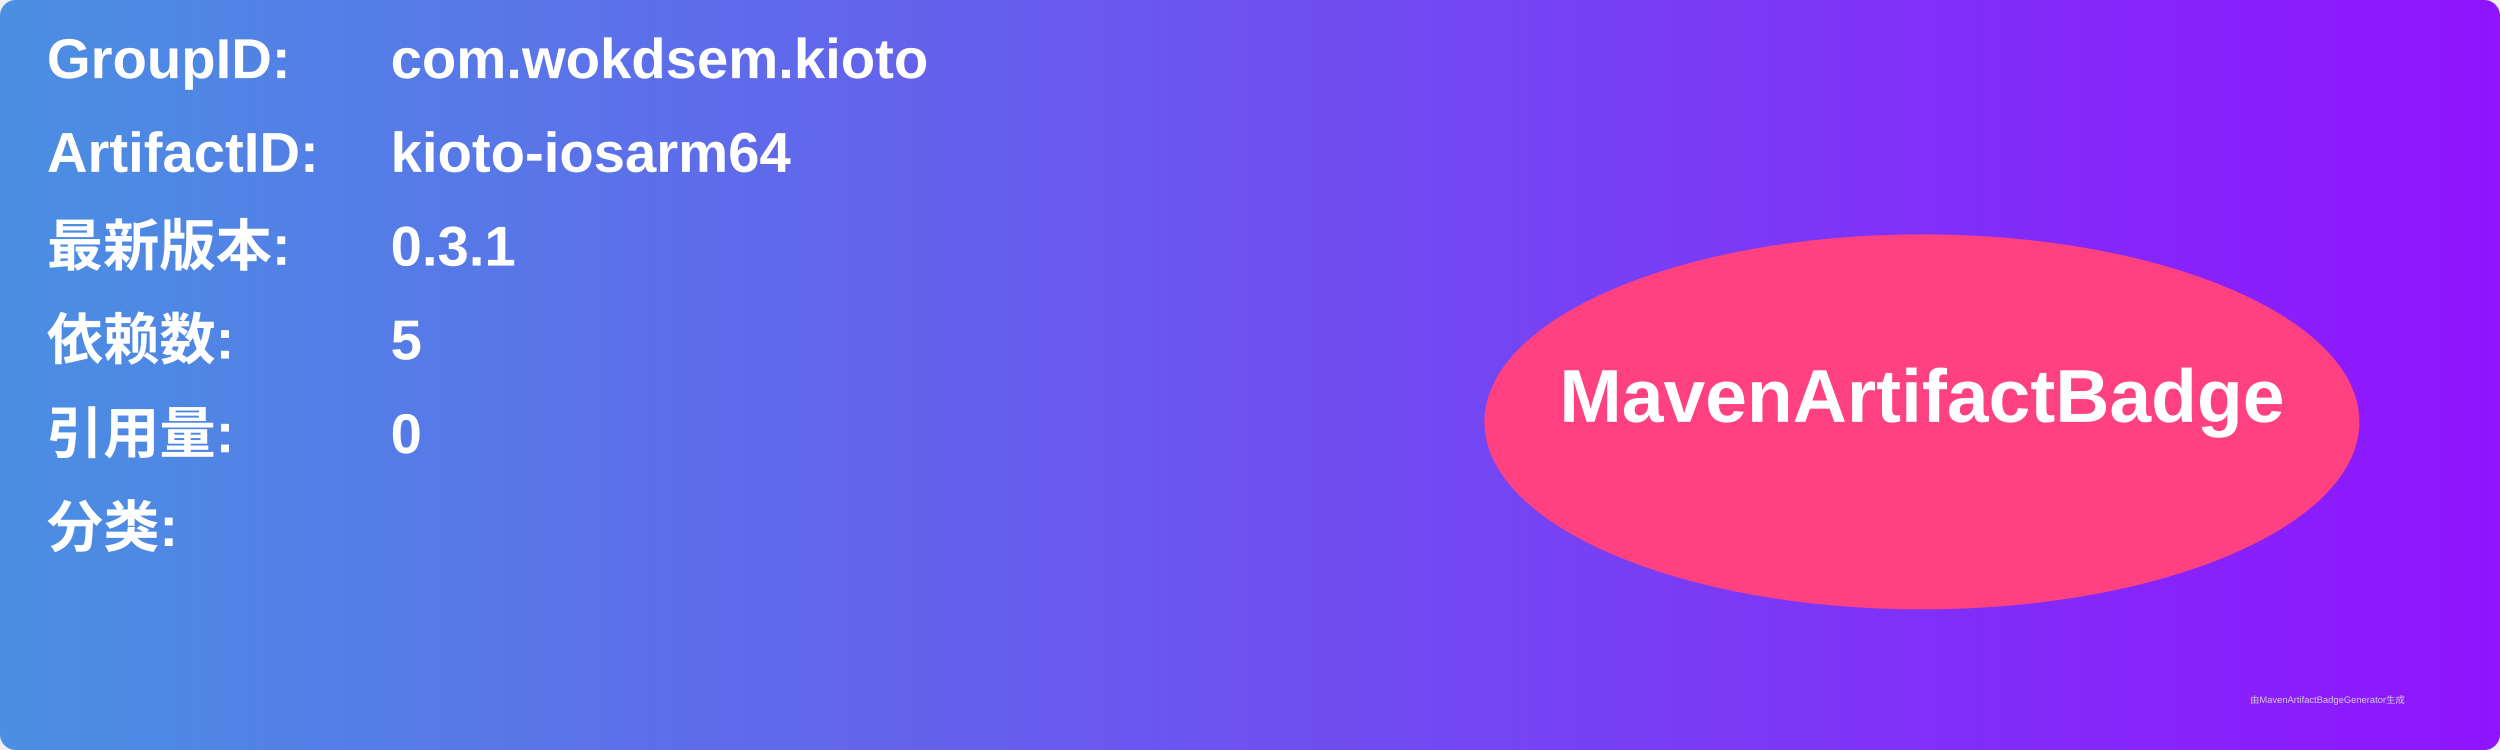
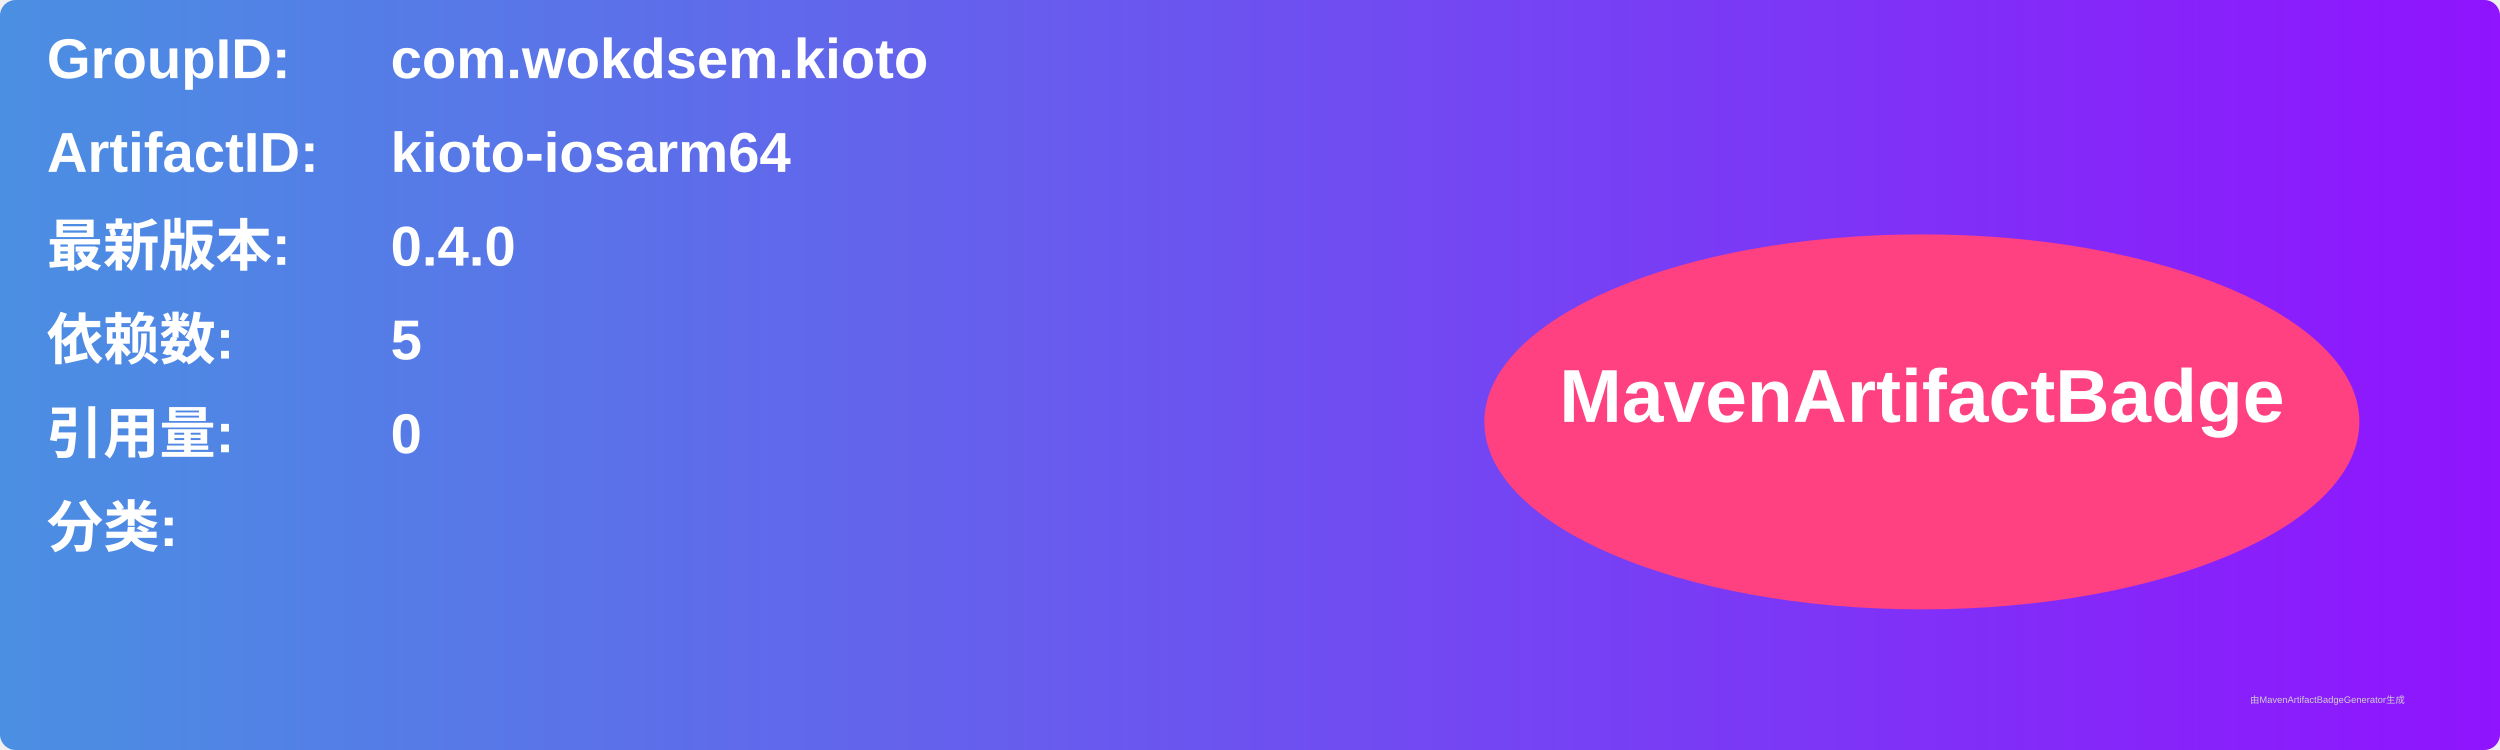
<svg xmlns="http://www.w3.org/2000/svg" width="800" height="240" viewBox="0 0 800 240">
  <linearGradient id="grad" x1="0%" y1="0%" x2="100%" y2="0%">
    <stop offset="0%" stop-color="#4a90e2" />
    <stop offset="100%" stop-color="#9013fe" />
  </linearGradient>
  <rect width="100%" height="100%" rx="5" ry="5" fill="url(#grad)" />
  <g transform="translate(15, 15)">
    <text x="0" y="10" font-family="Arial" font-size="18" fill="white" font-weight="bold" width="260">GroupID:</text>
    <text x="110" y="10" font-family="Arial" font-size="18" fill="white" font-weight="bold" width="460">com.wokdsem.kioto</text>
    <text x="0" y="40" font-family="Arial" font-size="18" fill="white" font-weight="bold" width="260">ArtifactID:</text>
    <text x="110" y="40" font-family="Arial" font-size="18" fill="white" font-weight="bold" width="460">kioto-iosarm64</text>
    <text x="0" y="70" font-family="Arial" font-size="18" fill="white" font-weight="bold">最新版本:</text>
    <text x="110" y="70" font-family="Arial" font-size="18" fill="white" font-weight="bold">
-       <tspan font-weight="bold">0.3.1</tspan>
+       <tspan font-weight="bold">0.4.0</tspan>
    </text>
    <text x="0" y="100" font-family="Arial" font-size="18" fill="white" font-weight="bold">依赖数: </text>
    <text x="110" y="100" font-family="Arial" font-size="18" fill="white">
      <tspan font-weight="bold">5</tspan>
    </text>
    <text x="0" y="130" font-family="Arial" font-size="18" fill="white" font-weight="bold">引用量: </text>
    <text x="110" y="130" font-family="Arial" font-size="18" fill="white">
      <tspan font-weight="bold">0</tspan>
    </text>
    <text x="0" y="160" font-family="Arial" font-size="18" fill="white" font-weight="bold">分类:</text>
    <text x="10" y="190" font-family="Arial" font-size="10" fill="white">
      <tspan font-weight="bold" />
    </text>
    <ellipse cx="600" cy="120" rx="140" ry="60" fill="#ff4081" />
    <text x="600" y="120" text-anchor="middle" font-family="Arial" font-size="24" fill="white" font-weight="bold">MavenArtifactBadge</text>
  </g>
  <text x="720" y="225" font-family="Arial" font-size="3" fill="#d0d0d0">由MavenArtifactBadgeGenerator生成</text>
</svg>
